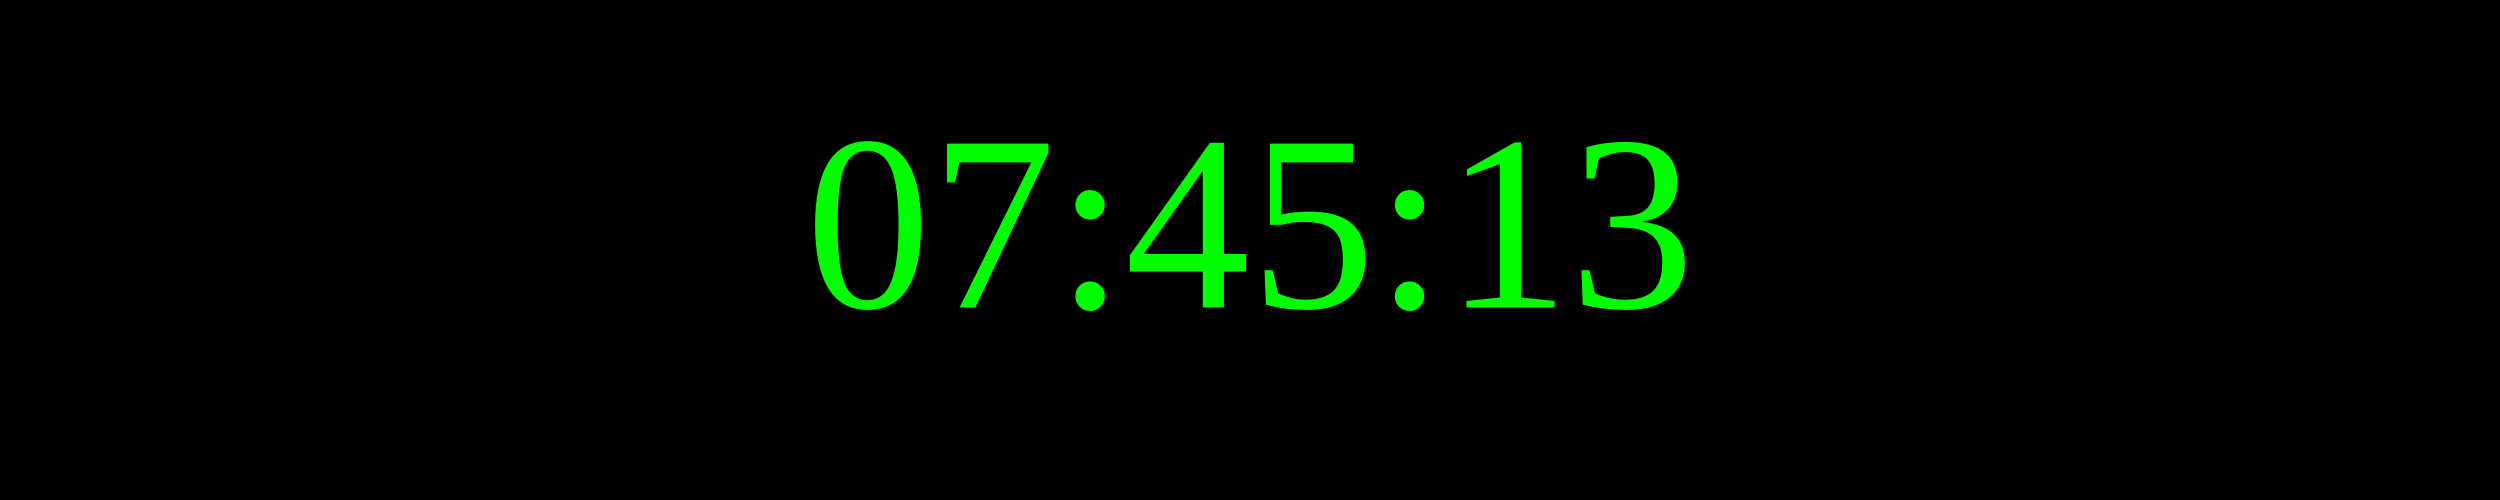
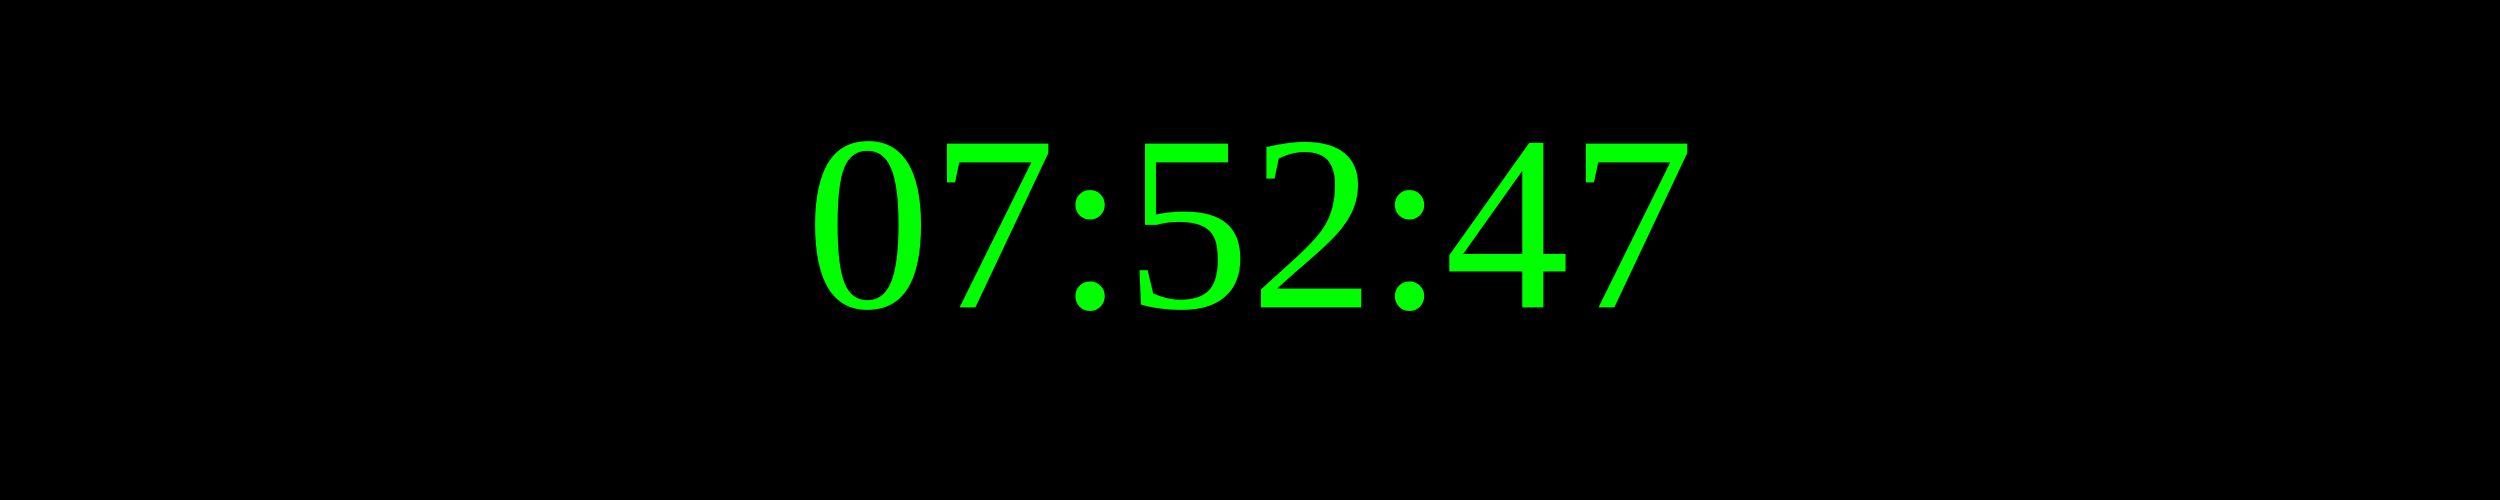
<svg xmlns="http://www.w3.org/2000/svg" width="250" height="50">
  <rect width="100%" height="100%" fill="black" />
  <text x="50%" y="50%" font-size="25" fill="lime" text-anchor="middle" dominant-baseline="middle">
- 07:45:13
+ 07:52:47
</text>
</svg>
